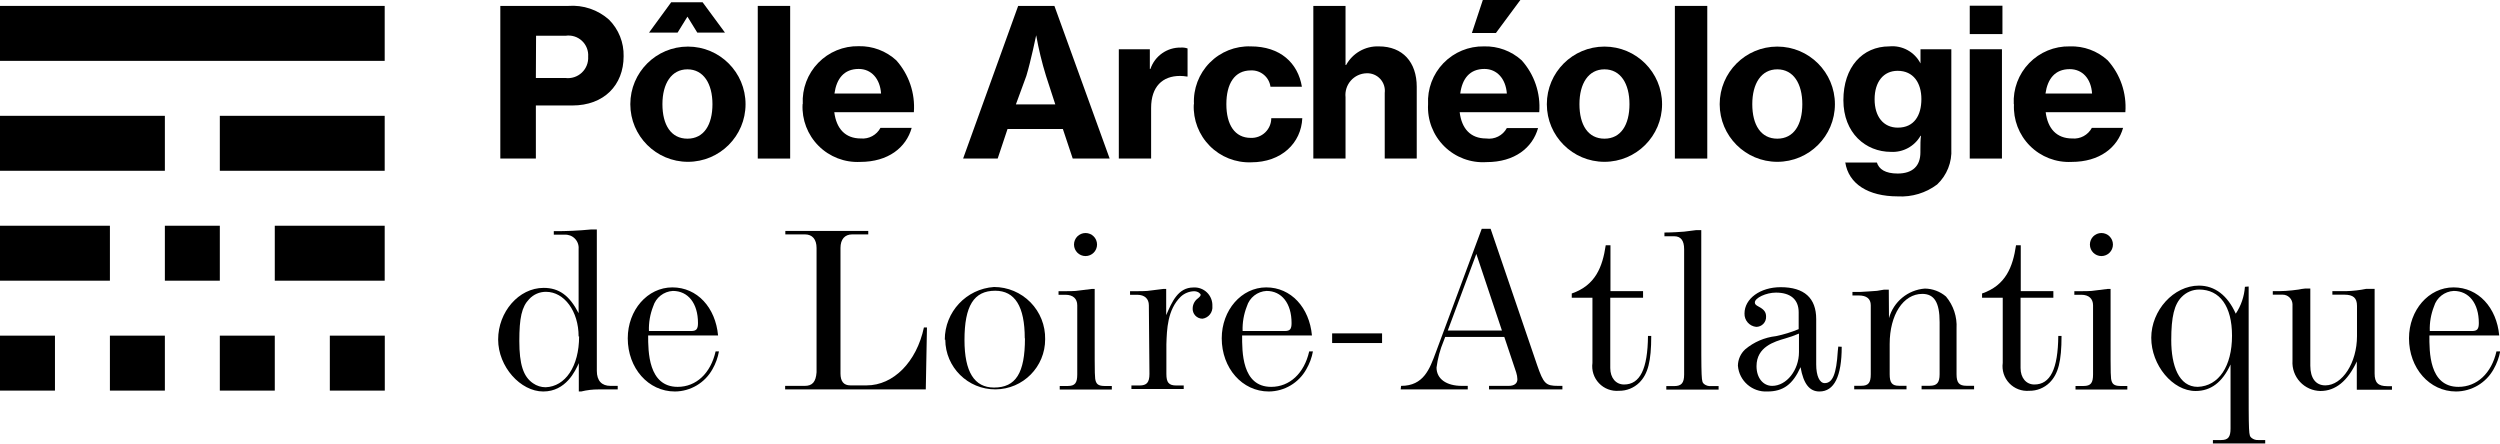
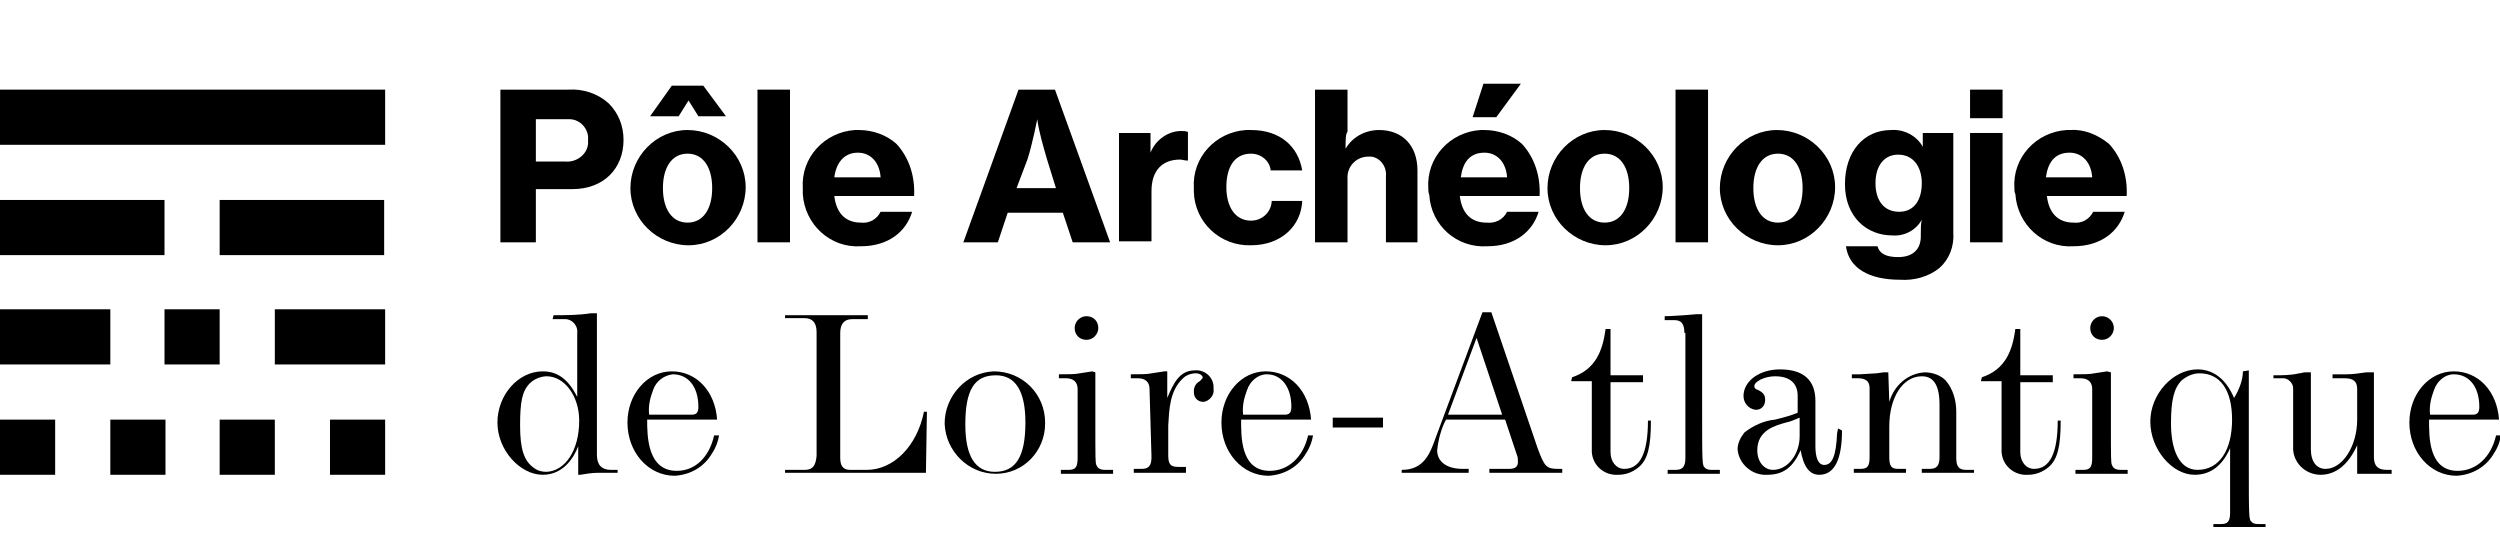
- <svg xmlns="http://www.w3.org/2000/svg" viewBox="0 0 253.84 45.08">
-   <g id="Calque_2" data-name="Calque 2">
-     <g id="Calque_1-2" data-name="Calque 1">
-       <path d="M54.41,7.92h3a2.06,2.06,0,0,0,2.31-2.17,2,2,0,0,0-2.29-2.12h-3ZM50.8.6h6.9A5.59,5.59,0,0,1,61.84,2a5.09,5.09,0,0,1,1.48,3.71c0,2.94-2,5-5.21,5h-3.7V16.1H50.8Z" />
-       <path d="M72.34,10.58c0-2.1-.92-3.54-2.54-3.54s-2.54,1.44-2.54,3.54.87,3.5,2.54,3.5,2.54-1.41,2.54-3.5M68.15.23h3.19l2.27,3.08H70.8l-1-1.62h0l-1,1.62H65.9ZM64,10.58a5.85,5.85,0,1,1,11.7,0,5.85,5.85,0,1,1-11.7,0" />
-       <rect x="76.94" y="0.6" width="3.29" height="15.5" />
-       <path d="M84.73,9.5h4.73C89.36,8,88.48,7,87.19,7c-1.5,0-2.25,1-2.46,2.48m-3.22,1.08a5.58,5.58,0,0,1,5.68-5.87A5.47,5.47,0,0,1,91,6.12a7.11,7.11,0,0,1,1.79,5.27H84.71c.21,1.67,1.11,2.67,2.69,2.67a2.05,2.05,0,0,0,2-1.08h3.17c-.56,2-2.38,3.46-5.23,3.46a5.58,5.58,0,0,1-5.85-5.86" />
-       <path d="M103.15,10.6h4l-.94-2.89a34,34,0,0,1-1-4.13h0s-.54,2.61-1,4.13Zm.23-10h3.68l5.61,15.5h-3.75l-1-3h-5.62l-1,3H97.79Z" />
-       <path d="M116.75,7h.06a3.19,3.19,0,0,1,3.09-2.17,1.68,1.68,0,0,1,.68.09V7.77h-.08a4,4,0,0,0-.69-.06c-1.77,0-2.93,1.08-2.93,3.25V16.1H113.6V5h3.15Z" />
-       <path d="M121.23,10.58A5.58,5.58,0,0,1,127,4.71c3,0,4.79,1.69,5.19,4.1H129a1.92,1.92,0,0,0-2-1.66c-1.65,0-2.48,1.35-2.48,3.43S125.37,14,127,14a2,2,0,0,0,2.08-2h3.15c-.11,2.52-2.11,4.48-5.19,4.48a5.63,5.63,0,0,1-5.83-5.88" />
-       <path d="M136.62,6.6h.06A3.64,3.64,0,0,1,140,4.71c2.44,0,3.85,1.62,3.85,4.1V16.1h-3.25V9.44a1.78,1.78,0,0,0-1.85-2,2.2,2.2,0,0,0-2.13,2.43V16.1h-3.27V.6h3.27V4.88c0,.1,0,1,0,1.72" />
-       <path d="M150.56,0h3.81l-2.48,3.35h-2.44Zm-2.29,9.5H153C152.89,8,152,7,150.72,7c-1.5,0-2.25,1-2.45,2.48M145,10.58a5.58,5.58,0,0,1,5.68-5.87,5.47,5.47,0,0,1,3.82,1.41,7.07,7.07,0,0,1,1.79,5.27h-8.08c.2,1.67,1.1,2.67,2.68,2.67A2.05,2.05,0,0,0,153,13h3.17c-.56,2-2.37,3.46-5.23,3.46A5.58,5.58,0,0,1,145,10.58" />
-       <path d="M165.45,10.58c0-2.1-.91-3.54-2.54-3.54s-2.54,1.44-2.54,3.54.87,3.5,2.54,3.5,2.54-1.41,2.54-3.5m-8.39,0a5.85,5.85,0,1,1,11.7,0,5.85,5.85,0,1,1-11.7,0" />
-       <rect x="170.06" y="0.6" width="3.29" height="15.5" />
-       <path d="M183,10.58c0-2.1-.91-3.54-2.54-3.54s-2.54,1.44-2.54,3.54.87,3.5,2.54,3.5,2.54-1.41,2.54-3.5m-8.39,0a5.85,5.85,0,1,1,11.7,0,5.85,5.85,0,1,1-11.7,0" />
-       <path d="M195.09,10.06c0-1.64-.81-2.87-2.41-2.87-1.44,0-2.34,1.12-2.34,2.89s.9,2.88,2.36,2.88c1.66,0,2.39-1.25,2.39-2.9m-7.7,6.44h3.18c.21.67.84,1.12,2.11,1.12,1.54,0,2.31-.79,2.31-2.14v-.23c0-.56,0-1.08.06-1.46H195a3.25,3.25,0,0,1-3,1.63c-2.56,0-4.83-1.9-4.83-5.25s1.93-5.46,4.66-5.46A3.21,3.21,0,0,1,195,6.44h0V5h3.13v10.1a4.62,4.62,0,0,1-1.44,3.63,6.06,6.06,0,0,1-4,1.21c-3,0-5-1.27-5.33-3.46" />
-       <path d="M200,5h3.27V16.1H200Zm0-4.42h3.32V3.46h-3.32Z" />
-       <path d="M207.69,9.5h4.73c-.1-1.54-1-2.48-2.27-2.48-1.5,0-2.25,1-2.46,2.48m-3.22,1.08a5.58,5.58,0,0,1,5.68-5.87A5.42,5.42,0,0,1,214,6.12a7.08,7.08,0,0,1,1.8,5.27h-8.09c.21,1.67,1.11,2.67,2.69,2.67a2.05,2.05,0,0,0,2-1.08h3.17c-.56,2-2.38,3.46-5.23,3.46a5.58,5.58,0,0,1-5.85-5.86" />
-       <path d="M58.75,34.16c0-2.55-1.45-4.53-3.31-4.53a2.3,2.3,0,0,0-1.71.74c-.76.79-1,1.91-1,4.26s.4,3.62,1.4,4.29a2.21,2.21,0,0,0,1.27.4c2-.07,3.4-2.12,3.4-5.16M56.23,23.47A35.91,35.91,0,0,0,60,23.3l.27,0h.33V37.66c0,1,.5,1.52,1.38,1.52h.74v.36H60.77a7.25,7.25,0,0,0-1.76.21h-.24V36.87c-.35.79-1.31,2.88-3.61,2.88s-4.58-2.5-4.58-5.28,2.08-5.24,4.62-5.24c1.55,0,2.62.76,3.55,2.57V25.28a1.34,1.34,0,0,0-1.43-1.45H56.23Z" />
-       <path d="M70.18,33.61c.52,0,.69-.19.69-.81,0-2-1-3.26-2.55-3.26a2.22,2.22,0,0,0-2,1.57,6.25,6.25,0,0,0-.43,2.5ZM73,35.68a5.64,5.64,0,0,1-.66,1.81,4.4,4.4,0,0,1-3.81,2.26c-2.72,0-4.79-2.38-4.79-5.4,0-2.86,2-5.17,4.53-5.17s4.38,2.05,4.64,4.88h-7.1c0,1.6,0,5.22,3,5.22,1.88,0,3.35-1.38,3.85-3.6Z" />
-       <path d="M79.72,39.18h2c.76,0,1.12-.4,1.19-1.38V25.18c0-.88-.43-1.38-1.17-1.38h-2v-.35h8.42v.35H86.53c-.76,0-1.19.5-1.19,1.38V37.92c0,.81.33,1.21,1,1.21H88c2.71,0,5.07-2.38,5.81-5.88h.31L94,39.54H79.72Z" />
-       <path d="M104.05,34.35c0-3.24-1-4.83-3-4.83-2.17,0-3.12,1.54-3.12,5,0,3.24,1,4.83,3,4.83,2.21,0,3.14-1.47,3.14-5m-8.14.14a5.36,5.36,0,0,1,5-5.35,5.2,5.2,0,0,1,5.19,5.3,5.07,5.07,0,1,1-10.14.05" />
-       <path d="M109.05,24.83A1.17,1.17,0,1,1,110.22,26a1.17,1.17,0,0,1-1.17-1.16m2.1,4.5c0,1.64,0,3.26,0,4.88,0,4,0,4.16.12,4.52.07.16.17.45.86.45h.76v.36H107.6v-.36h.83c.72,0,.95-.31.95-1.17V31c0-.66-.42-1.07-1.19-1.07h-.71v-.36c.91,0,1.74,0,2.07-.07l1.29-.16Z" />
-       <path d="M116.65,31c0-.67-.43-1.07-1.19-1.07h-.72v-.36c.91,0,1.74,0,2.07-.07l1.29-.16h.31V32c.59-1.36,1.21-2.81,2.76-2.81a1.81,1.81,0,0,1,1.93,1.88,1.18,1.18,0,0,1-1,1.29,1,1,0,0,1-1-1.08,1.29,1.29,0,0,1,.55-1c.19-.16.26-.26.26-.35s-.24-.36-.67-.36a2.08,2.08,0,0,0-1.35.55c-1.36,1.33-1.41,3.31-1.46,4.85v3c0,.86.24,1.17,1,1.17h.76v.36h-5.31v-.36h.83c.72,0,1-.31,1-1.17Z" />
-       <path d="M130.45,33.61c.53,0,.69-.19.69-.81,0-2-1-3.26-2.54-3.26a2.21,2.21,0,0,0-2,1.57,6.25,6.25,0,0,0-.43,2.5Zm2.86,2.07a5.63,5.63,0,0,1-.67,1.81,4.39,4.39,0,0,1-3.81,2.26c-2.71,0-4.78-2.38-4.78-5.4,0-2.86,2-5.17,4.52-5.17s4.38,2.05,4.64,4.88h-7.09c0,1.6-.05,5.22,2.95,5.22,1.88,0,3.36-1.38,3.86-3.6Z" />
-       <rect x="135.26" y="33.85" width="5.07" height="0.98" />
-       <path d="M149.9,25.78,147,33.56h5.5Zm-7.64,13.4c2.29,0,2.9-1.71,3.52-3.38l4.67-12.57h.9l4.72,13.83c.66,1.91.88,2.12,2.14,2.12h.43v.36h-7.45v-.36h2c.55,0,.88-.24.88-.67a2.44,2.44,0,0,0-.12-.69l-1.21-3.61h-6l-.16.42a10.34,10.34,0,0,0-.72,2.69c0,1.15,1,1.86,2.57,1.86h.6v.36h-6.81Z" />
-       <path d="M159.59,29.8c2.41-.83,3.12-2.69,3.45-4.9h.48v4.66h3.31v.67H163.5v7.14c0,1,.57,1.67,1.4,1.67,1.62,0,2.4-1.57,2.43-4.93h.33c0,2.57-.33,3.86-1.21,4.74a2.89,2.89,0,0,1-2.07.83,2.5,2.5,0,0,1-2.69-2.83V30.23h-2.1Z" />
-       <path d="M171,25.3c0-.88-.34-1.31-1-1.31H169v-.38c.84,0,1.69-.07,2-.09l1.19-.15h.55c0,4.19,0,7.05,0,9,0,6.47,0,6.33.28,6.62a1,1,0,0,0,.72.21h.76v.36h-5.31v-.36H170c.72,0,1-.31,1-1.17Z" />
-       <path d="M182.66,33.87a11.21,11.21,0,0,1-1.41.5c-1.07.31-2.9.84-2.9,2.81,0,1.19.67,2,1.59,2,1.46,0,2.72-1.6,2.72-3.43ZM187,35.21c0,3-.76,4.54-2.26,4.54-1,0-1.62-.76-1.92-2.47-.79,1.76-1.77,2.47-3.36,2.47a2.85,2.85,0,0,1-3-2.62,2.3,2.3,0,0,1,.74-1.66,5.88,5.88,0,0,1,3.12-1.34,12.67,12.67,0,0,0,2.31-.71V31.71c0-1.29-.81-2-2.31-2-1,0-2.14.54-2.14,1,0,.17.09.27.4.43.55.29.74.57.74,1a1,1,0,0,1-1,1.05,1.32,1.32,0,0,1-1.19-1.36c0-1.5,1.59-2.67,3.67-2.67,2.4,0,3.61,1.1,3.61,3.24V37c0,1.16.34,1.9.86,1.9.81,0,1.19-.93,1.33-3.23l.05-.48Z" />
-       <path d="M191.8,32.3a4.11,4.11,0,0,1,3.64-3,3.37,3.37,0,0,1,2.15.81,4.63,4.63,0,0,1,1.07,3.24V38c0,.86.26,1.17,1,1.17h.78v.36h-5.33v-.36h.83c.72,0,1-.31,1-1.17v-5.3c0-2-.55-2.86-1.76-2.86-1.93,0-3.31,2.12-3.31,5.09V38c0,.86.23,1.17.95,1.17h.76v.36h-5.31v-.36H189c.71,0,.95-.31.95-1.17V31c0-.67-.43-1-1.22-1h-.64v-.36h.81c.17,0,1.43-.09,1.69-.11l.71-.12h.48Z" />
-       <path d="M201.25,29.8c2.41-.83,3.12-2.69,3.45-4.9h.48v4.66h3.31v.67h-3.33v7.14c0,1,.57,1.67,1.4,1.67,1.62,0,2.4-1.57,2.43-4.93h.33c0,2.57-.33,3.86-1.21,4.74a2.89,2.89,0,0,1-2.07.83,2.5,2.5,0,0,1-2.69-2.83V30.23h-2.1Z" />
-       <path d="M212.2,24.83A1.17,1.17,0,1,1,213.37,26a1.17,1.17,0,0,1-1.17-1.16m2.1,4.5c0,1.64,0,3.26,0,4.88,0,4,0,4.16.12,4.52.07.16.17.45.86.45H216v.36h-5.26v-.36h.83c.72,0,.95-.31.95-1.17V31c0-.66-.42-1.07-1.19-1.07h-.71v-.36c.91,0,1.74,0,2.07-.07l1.29-.16Z" />
-       <path d="M226.63,34.09c0-3-1.24-4.69-3.34-4.69a2.47,2.47,0,0,0-1.76.74c-.76.76-1.07,2-1.07,4.4,0,2.57.76,4.74,2.69,4.74,2.14-.08,3.48-2.1,3.48-5.19m1.69-5c0,4.19,0,7,0,8.85,0,6.38,0,6.24.29,6.52a1,1,0,0,0,.71.22H230v.35h-5.31v-.35h.84c.71,0,.95-.31.95-1.17v-6.5c-.83,1.81-2,2.69-3.55,2.69-2.33,0-4.5-2.62-4.5-5.4S220.7,29,223.27,29c1.62,0,2.91,1,3.74,2.85a5.65,5.65,0,0,0,.93-2.73Z" />
-       <path d="M230.77,29.56a15.08,15.08,0,0,0,2.62-.16,5.06,5.06,0,0,1,.64-.1h.55v7.83c0,1.26.55,2,1.52,2,1.74,0,3.22-2.31,3.22-5V31.06c0-.81-.38-1.14-1.29-1.14h-1.21v-.36h1.43a11.46,11.46,0,0,0,2-.23,1,1,0,0,1,.24,0h.62v8.6c0,.92.35,1.28,1.28,1.28h.48v.36h-2.43l-.52,0-.62,0V36.7c-.93,2-2.17,3-3.69,3a2.89,2.89,0,0,1-2.84-3.07V30.87a1,1,0,0,0-1-.95h-1Z" />
-       <path d="M251,33.61c.52,0,.69-.19.69-.81,0-2-1-3.26-2.55-3.26a2.21,2.21,0,0,0-2,1.57,6.25,6.25,0,0,0-.43,2.5Zm2.86,2.07a5.87,5.87,0,0,1-.67,1.81,4.39,4.39,0,0,1-3.81,2.26c-2.71,0-4.78-2.38-4.78-5.4,0-2.86,2-5.17,4.52-5.17s4.38,2.05,4.64,4.88h-7.09c0,1.6-.05,5.22,2.95,5.22,1.88,0,3.36-1.38,3.86-3.6Z" />
-       <rect x="16.74" y="22.92" width="5.58" height="5.58" />
-       <rect y="34.08" width="5.58" height="5.58" />
-       <rect x="11.16" y="34.08" width="5.58" height="5.58" />
-       <rect x="22.32" y="34.08" width="5.58" height="5.58" />
-       <rect x="33.49" y="34.08" width="5.58" height="5.58" />
-       <rect y="0.6" width="39.06" height="5.58" />
-       <rect y="11.76" width="16.74" height="5.58" />
-       <rect x="22.32" y="11.76" width="16.74" height="5.58" />
-       <rect y="22.92" width="11.16" height="5.58" />
-       <rect x="27.9" y="22.92" width="11.16" height="5.58" />
+ <svg xmlns="http://www.w3.org/2000/svg" version="1.1" id="Calque_1" x="0px" y="0px" viewBox="0 0 253.8 56.7" style="enable-background:new 0 0 253.8 56.7;" xml:space="preserve">
+   <style type="text/css">
+ 	.st0{fill:none;}
+ </style>
+   <g id="Calque_2_1_">
+     <g id="Calque_1-2">
+       <path d="M54.4,16.4h3c1.1,0.1,2.2-0.7,2.3-1.8c0-0.1,0-0.3,0-0.4c0.1-1.1-0.8-2.1-1.9-2.1c-0.1,0-0.3,0-0.4,0h-3L54.4,16.4z     M50.8,9.1h6.9c1.5-0.1,3,0.4,4.1,1.4c1,1,1.5,2.3,1.5,3.7c0,2.9-2,5-5.2,5h-3.7v5.4h-3.6V9.1z" />
+       <path d="M72.3,19.1c0-2.1-0.9-3.5-2.5-3.5s-2.5,1.4-2.5,3.5s0.9,3.5,2.5,3.5S72.3,21.2,72.3,19.1 M68.2,8.7h3.2l2.3,3.1h-2.8    l-1-1.6l0,0l-1,1.6H66L68.2,8.7z M64,19.1c0-3.2,2.6-5.9,5.8-5.9c3.2,0,5.9,2.6,5.9,5.8l0,0c0,3.2-2.6,5.9-5.8,5.9    S64,22.3,64,19.1" />
+       <rect x="76.9" y="9.1" width="3.3" height="15.5" />
+       <path d="M84.7,18h4.7c-0.1-1.5-1-2.5-2.3-2.5C85.7,15.5,84.9,16.5,84.7,18 M81.5,19.1c-0.2-3.1,2.2-5.7,5.3-5.9c0.1,0,0.3,0,0.4,0    c1.4,0,2.8,0.5,3.8,1.4c1.3,1.4,1.9,3.3,1.8,5.3h-8.1c0.2,1.7,1.1,2.7,2.7,2.7c0.8,0.1,1.6-0.3,2-1.1h3.2c-0.6,2-2.4,3.5-5.2,3.5    c-3.1,0.2-5.7-2.2-5.9-5.3C81.5,19.5,81.5,19.3,81.5,19.1" />
+       <path d="M103.2,19.1h4l-0.9-2.9c-0.4-1.4-0.8-2.7-1-4.1l0,0c0,0-0.5,2.6-1,4.1L103.2,19.1z M103.4,9.1h3.7l5.6,15.5h-3.8l-1-3    h-5.6l-1,3h-3.5L103.4,9.1z" />
+       <path d="M116.8,15.5L116.8,15.5c0.5-1.3,1.8-2.2,3.1-2.2c0.2,0,0.5,0,0.7,0.1v2.9h-0.1c-0.2,0-0.5-0.1-0.7-0.1    c-1.8,0-2.9,1.1-2.9,3.2v5.1h-3.3v-11h3.2C116.8,13.5,116.8,15.5,116.8,15.5z" />
+       <path d="M121.2,19.1c-0.2-3.1,2.2-5.7,5.3-5.9c0.2,0,0.3,0,0.5,0c3,0,4.8,1.7,5.2,4.1H129c-0.1-1-1-1.7-2-1.7    c-1.7,0-2.5,1.4-2.5,3.4s0.9,3.4,2.5,3.4c1.1,0,2-0.8,2.1-1.9v-0.1h3.1c-0.1,2.5-2.1,4.5-5.2,4.5c-3.1,0.1-5.7-2.3-5.8-5.4    C121.2,19.4,121.2,19.3,121.2,19.1" />
+       <path d="M136.6,15.1L136.6,15.1c0.7-1.2,2-1.9,3.4-1.9c2.4,0,3.9,1.6,3.9,4.1v7.3h-3.2v-6.7c0.1-1-0.6-1.9-1.5-2    c-0.1,0-0.2,0-0.3,0c-1.2,0-2.2,1-2.1,2.3c0,0.1,0,0.1,0,0.2v6.2h-3.3V9.1h3.3v4.3C136.6,13.5,136.6,14.4,136.6,15.1" />
+       <path d="M150.6,8.5h3.8l-2.5,3.4h-2.4L150.6,8.5z M148.3,18h4.7c-0.1-1.5-1-2.5-2.3-2.5C149.2,15.5,148.5,16.5,148.3,18 M145,19.1    c-0.2-3.1,2.2-5.7,5.3-5.9c0.1,0,0.3,0,0.4,0c1.4,0,2.8,0.5,3.8,1.4c1.3,1.4,1.9,3.3,1.8,5.3h-8.1c0.2,1.7,1.1,2.7,2.7,2.7    c0.9,0.1,1.7-0.3,2.1-1.1h3.2c-0.6,2-2.4,3.5-5.2,3.5c-3.1,0.2-5.7-2.1-5.9-5.2C145,19.5,145,19.3,145,19.1" />
+       <path d="M165.4,19.1c0-2.1-0.9-3.5-2.5-3.5s-2.5,1.4-2.5,3.5s0.9,3.5,2.5,3.5S165.4,21.2,165.4,19.1 M157.1,19.1    c0-3.2,2.6-5.9,5.8-5.9s5.9,2.6,5.9,5.8l0,0c0,3.2-2.6,5.9-5.8,5.9S157.1,22.3,157.1,19.1L157.1,19.1" />
+       <rect x="170.1" y="9.1" width="3.3" height="15.5" />
+       <path d="M183,19.1c0-2.1-0.9-3.5-2.5-3.5S178,17,178,19.1s0.9,3.5,2.5,3.5S183,21.2,183,19.1 M174.6,19.1c0-3.2,2.6-5.9,5.8-5.9    s5.9,2.6,5.9,5.8l0,0c0,3.2-2.6,5.9-5.8,5.9S174.6,22.3,174.6,19.1L174.6,19.1" />
+       <path d="M195.1,18.6c0-1.6-0.8-2.9-2.4-2.9c-1.4,0-2.3,1.1-2.3,2.9s0.9,2.9,2.4,2.9C194.4,21.5,195.1,20.2,195.1,18.6 M187.4,25    h3.2c0.2,0.7,0.8,1.1,2.1,1.1c1.5,0,2.3-0.8,2.3-2.1v-0.2c0-0.6,0-1.1,0.1-1.5l0,0c-0.6,1.1-1.8,1.7-3,1.6c-2.6,0-4.8-1.9-4.8-5.2    s1.9-5.5,4.7-5.5c1.3-0.1,2.6,0.6,3.2,1.7l0,0v-1.4h3.1v10.1c0.1,1.4-0.4,2.7-1.4,3.6c-1.1,0.9-2.6,1.3-4,1.2    C189.7,28.4,187.7,27.2,187.4,25" />
+       <path d="M200,13.5h3.3v11.1H200V13.5z M200,9.1h3.3V12H200V9.1z" />
+       <path d="M207.7,18h4.7c-0.1-1.5-1-2.5-2.3-2.5C208.6,15.5,207.9,16.5,207.7,18 M204.5,19.1c-0.2-3.1,2.2-5.7,5.3-5.9    c0.1,0,0.3,0,0.4,0c1.4-0.1,2.8,0.5,3.9,1.4c1.3,1.4,1.9,3.3,1.8,5.3h-8.1c0.2,1.7,1.1,2.7,2.7,2.7c0.8,0.1,1.6-0.3,2-1.1h3.2    c-0.6,2-2.4,3.5-5.2,3.5c-3.1,0.2-5.7-2.2-5.9-5.3C204.5,19.5,204.5,19.3,204.5,19.1" />
+       <path d="M58.8,42.7c0-2.5-1.5-4.5-3.3-4.5c-0.6,0-1.3,0.3-1.7,0.7c-0.8,0.8-1,1.9-1,4.3s0.4,3.6,1.4,4.3c0.4,0.3,0.8,0.4,1.3,0.4    C57.4,47.8,58.8,45.7,58.8,42.7 M56.2,32c1.3,0,2.5,0,3.8-0.2h0.3h0.3v14.4c0,1,0.5,1.5,1.4,1.5h0.7V48h-2c-0.6,0-1.2,0.1-1.8,0.2    h-0.2v-2.9c-0.3,0.8-1.3,2.9-3.6,2.9s-4.6-2.5-4.6-5.3s2.1-5.2,4.6-5.2c1.5,0,2.6,0.8,3.5,2.6v-6.5c0.1-0.7-0.5-1.4-1.2-1.4    c-0.1,0-0.1,0-0.2,0h-1.1L56.2,32L56.2,32z" />
+       <path d="M70.2,42.1c0.5,0,0.7-0.2,0.7-0.8c0-2-1-3.3-2.6-3.3c-0.9,0.1-1.7,0.7-2,1.6c-0.3,0.8-0.5,1.6-0.4,2.5H70.2z M73,44.2    c-0.1,0.6-0.3,1.2-0.7,1.8c-0.8,1.4-2.2,2.2-3.8,2.3c-2.7,0-4.8-2.4-4.8-5.4c0-2.9,2-5.2,4.5-5.2s4.4,2,4.6,4.9h-7.1    c0,1.6,0,5.2,3,5.2c1.9,0,3.3-1.4,3.8-3.6H73z" />
+       <path d="M79.7,47.7h2c0.8,0,1.1-0.4,1.2-1.4V33.7c0-0.9-0.4-1.4-1.2-1.4h-2V32h8.4v0.4h-1.6c-0.8,0-1.2,0.5-1.2,1.4v12.7    c0,0.8,0.3,1.2,1,1.2H88c2.7,0,5.1-2.4,5.8-5.9h0.3L94,48H79.7V47.7z" />
+       <path d="M104.1,42.9c0-3.2-1-4.8-3-4.8c-2.2,0-3.1,1.5-3.1,5c0,3.2,1,4.8,3,4.8C103.1,47.9,104.1,46.4,104.1,42.9 M95.9,43    c0-2.8,2.2-5.2,5-5.3c2.9,0,5.2,2.3,5.2,5.2V43c0,2.8-2.2,5.1-5,5.1C98.3,48.1,96,45.8,95.9,43" />
+       <path d="M109.1,33.3c0-0.6,0.5-1.2,1.2-1.2s1.2,0.5,1.2,1.2c0,0.6-0.5,1.2-1.2,1.2l0,0C109.6,34.5,109.1,34,109.1,33.3     M111.2,37.8c0,1.6,0,3.3,0,4.9c0,4,0,4.2,0.1,4.5c0.1,0.2,0.2,0.5,0.9,0.5h0.8v0.4h-5.3v-0.4h0.8c0.7,0,0.9-0.3,0.9-1.2v-7    c0-0.7-0.4-1.1-1.2-1.1h-0.7V38c0.9,0,1.7,0,2.1-0.1l1.3-0.2L111.2,37.8L111.2,37.8z" />
+       <path d="M116.7,39.5c0-0.7-0.4-1.1-1.2-1.1h-0.7V38c0.9,0,1.7,0,2.1-0.1l1.3-0.2h0.3v2.7c0.6-1.4,1.2-2.8,2.8-2.8    c1-0.1,1.9,0.7,1.9,1.7c0,0.1,0,0.1,0,0.2c0.1,0.6-0.4,1.2-1,1.3c-0.6,0-1-0.4-1-1v-0.1c0-0.4,0.2-0.8,0.6-1    c0.2-0.2,0.3-0.3,0.3-0.4s-0.2-0.4-0.7-0.4s-1,0.2-1.3,0.5c-1.4,1.3-1.4,3.3-1.5,4.8v3c0,0.9,0.2,1.2,1,1.2h0.8V48h-5.3v-0.4h0.8    c0.7,0,1-0.3,1-1.2L116.7,39.5z" />
+       <path d="M130.4,42.1c0.5,0,0.7-0.2,0.7-0.8c0-2-1-3.3-2.5-3.3c-0.9,0-1.7,0.7-2,1.6c-0.3,0.8-0.5,1.6-0.4,2.5H130.4z M133.3,44.2    c-0.1,0.6-0.3,1.2-0.7,1.8c-0.8,1.4-2.2,2.2-3.8,2.3c-2.7,0-4.8-2.4-4.8-5.4c0-2.9,2-5.2,4.5-5.2s4.4,2,4.6,4.9H126    c0,1.6-0.1,5.2,2.9,5.2c1.9,0,3.4-1.4,3.9-3.6H133.3z" />
+       <rect x="135.3" y="42.4" width="5.1" height="1" />
+       <path d="M149.9,34.3l-2.9,7.8h5.5L149.9,34.3z M142.3,47.7c2.3,0,2.9-1.7,3.5-3.4l4.7-12.6h0.9l4.7,13.8c0.7,1.9,0.9,2.1,2.1,2.1    h0.4V48h-7.4v-0.4h2c0.6,0,0.9-0.2,0.9-0.7c0-0.2,0-0.5-0.1-0.7l-1.2-3.6h-6l-0.2,0.4c-0.4,0.9-0.6,1.8-0.7,2.7    c0,1.2,1,1.9,2.6,1.9h0.6V48h-6.8V47.7z" />
+       <path d="M159.6,38.3c2.4-0.8,3.1-2.7,3.4-4.9h0.5v4.7h3.3v0.7h-3.3v7.1c0,1,0.6,1.7,1.4,1.7c1.6,0,2.4-1.6,2.4-4.9h0.3    c0,2.6-0.3,3.9-1.2,4.7c-0.6,0.5-1.3,0.8-2.1,0.8c-1.4,0.1-2.6-0.9-2.7-2.3c0-0.2,0-0.4,0-0.6v-6.6h-2.1L159.6,38.3z" />
+       <path d="M171,33.8c0-0.9-0.3-1.3-1-1.3h-1v-0.4c0.8,0,1.7-0.1,2-0.1l1.2-0.1h0.6c0,4.2,0,7.1,0,9c0,6.5,0,6.3,0.3,6.6    c0.2,0.2,0.5,0.2,0.7,0.2h0.8v0.4h-5.3v-0.4h0.8c0.7,0,1-0.3,1-1.2V33.8H171z" />
+       <path d="M182.7,42.4c-0.5,0.2-0.9,0.4-1.4,0.5c-1.1,0.3-2.9,0.8-2.9,2.8c0,1.2,0.7,2,1.6,2c1.5,0,2.7-1.6,2.7-3.4L182.7,42.4    L182.7,42.4z M187,43.7c0,3-0.8,4.5-2.3,4.5c-1,0-1.6-0.8-1.9-2.5c-0.8,1.8-1.8,2.5-3.4,2.5c-1.5,0.1-2.9-1.1-3-2.6    c0-0.6,0.3-1.2,0.7-1.7c0.9-0.7,2-1.2,3.1-1.3c0.8-0.2,1.6-0.4,2.3-0.7v-1.7c0-1.3-0.8-2-2.3-2c-1,0-2.1,0.5-2.1,1    c0,0.2,0.1,0.3,0.4,0.4c0.6,0.3,0.7,0.6,0.7,1c0,0.6-0.4,1-0.9,1c0,0,0,0-0.1,0c-0.7-0.1-1.2-0.7-1.2-1.4c0-1.5,1.6-2.7,3.7-2.7    c2.4,0,3.6,1.1,3.6,3.2v4.6c0,1.2,0.3,1.9,0.9,1.9c0.8,0,1.2-0.9,1.3-3.2l0.1-0.5L187,43.7z" />
+       <path d="M191.8,40.8c0.5-1.7,1.9-2.9,3.6-3c0.8,0,1.6,0.3,2.1,0.8c0.8,0.9,1.1,2.1,1.1,3.2v4.7c0,0.9,0.3,1.2,1,1.2h0.8V48h-5.3    v-0.4h0.8c0.7,0,1-0.3,1-1.2v-5.3c0-2-0.6-2.9-1.8-2.9c-1.9,0-3.3,2.1-3.3,5.1v3.1c0,0.9,0.2,1.2,0.9,1.2h0.8V48h-5.3v-0.4h0.7    c0.7,0,0.9-0.3,0.9-1.2v-7c0-0.7-0.4-1-1.2-1H188V38h0.8c0.2,0,1.4-0.1,1.7-0.1l0.7-0.1h0.5L191.8,40.8z" />
+       <path d="M201.2,38.3c2.4-0.8,3.1-2.7,3.4-4.9h0.5v4.7h3.3v0.7h-3.3v7.1c0,1,0.6,1.7,1.4,1.7c1.6,0,2.4-1.6,2.4-4.9h0.3    c0,2.6-0.3,3.9-1.2,4.7c-0.6,0.5-1.3,0.8-2.1,0.8c-1.4,0.1-2.6-0.9-2.7-2.3c0-0.2,0-0.4,0-0.6v-6.6h-2.1L201.2,38.3z" />
+       <path d="M212.2,33.3c0-0.6,0.5-1.2,1.2-1.2c0.6,0,1.2,0.5,1.2,1.2c0,0.6-0.5,1.2-1.2,1.2l0,0C212.7,34.5,212.2,34,212.2,33.3     M214.3,37.8c0,1.6,0,3.3,0,4.9c0,4,0,4.2,0.1,4.5c0.1,0.2,0.2,0.5,0.9,0.5h0.7v0.4h-5.3v-0.4h0.8c0.7,0,0.9-0.3,0.9-1.2v-7    c0-0.7-0.4-1.1-1.2-1.1h-0.7V38c0.9,0,1.7,0,2.1-0.1l1.3-0.2L214.3,37.8L214.3,37.8z" />
+       <path d="M226.6,42.6c0-3-1.2-4.7-3.3-4.7c-0.7,0-1.3,0.3-1.8,0.7c-0.8,0.8-1.1,2-1.1,4.4c0,2.6,0.8,4.7,2.7,4.7    C225.3,47.7,226.6,45.7,226.6,42.6 M228.3,37.6c0,4.2,0,7,0,8.9c0,6.4,0,6.2,0.3,6.5c0.2,0.2,0.5,0.2,0.7,0.2h0.7v0.3h-5.3v-0.3    h0.8c0.7,0,0.9-0.3,0.9-1.2v-6.5c-0.8,1.8-2,2.7-3.6,2.7c-2.3,0-4.5-2.6-4.5-5.4s2.3-5.3,4.8-5.3c1.6,0,2.9,1,3.7,2.9    c0.5-0.8,0.9-1.8,0.9-2.7L228.3,37.6z" />
+       <path d="M230.8,38.1c0.9,0,1.8,0,2.6-0.2c0.2,0,0.4-0.1,0.6-0.1h0.6v7.8c0,1.3,0.6,2,1.5,2c1.7,0,3.2-2.3,3.2-5v-3.1    c0-0.8-0.4-1.1-1.3-1.1h-1.2V38h1.4c0.7,0,1.3-0.1,2-0.2c0.1,0,0.2,0,0.2,0h0.6v8.6c0,0.9,0.4,1.3,1.3,1.3h0.5v0.4h-2.4h-0.5h-0.6    v-2.9c-0.9,2-2.2,3-3.7,3c-1.6,0-2.9-1.3-2.8-2.9v-0.1v-5.8c0-0.5-0.5-1-1-1h-1L230.8,38.1L230.8,38.1z" />
+       <path d="M251,42.1c0.5,0,0.7-0.2,0.7-0.8c0-2-1-3.3-2.6-3.3c-0.9,0-1.7,0.7-2,1.6c-0.3,0.8-0.5,1.6-0.4,2.5H251z M253.9,44.2    c-0.1,0.6-0.3,1.2-0.7,1.8c-0.8,1.4-2.2,2.2-3.8,2.3c-2.7,0-4.8-2.4-4.8-5.4c0-2.9,2-5.2,4.5-5.2s4.4,2,4.6,4.9h-7.1    c0,1.6-0.1,5.2,2.9,5.2c1.9,0,3.4-1.4,3.9-3.6H253.9z" />
+       <rect x="16.7" y="31.4" width="5.6" height="5.6" />
+       <rect y="42.6" width="5.6" height="5.6" />
+       <rect x="11.2" y="42.6" width="5.6" height="5.6" />
+       <rect x="22.3" y="42.6" width="5.6" height="5.6" />
+       <rect x="33.5" y="42.6" width="5.6" height="5.6" />
+       <rect y="9.1" width="39.1" height="5.6" />
+       <rect y="20.3" width="16.7" height="5.6" />
+       <rect x="22.3" y="20.3" width="16.7" height="5.6" />
+       <rect y="31.4" width="11.2" height="5.6" />
+       <rect x="27.9" y="31.4" width="11.2" height="5.6" />
    </g>
  </g>
+   <rect class="st0" width="253.9" height="56.7" />
</svg>
